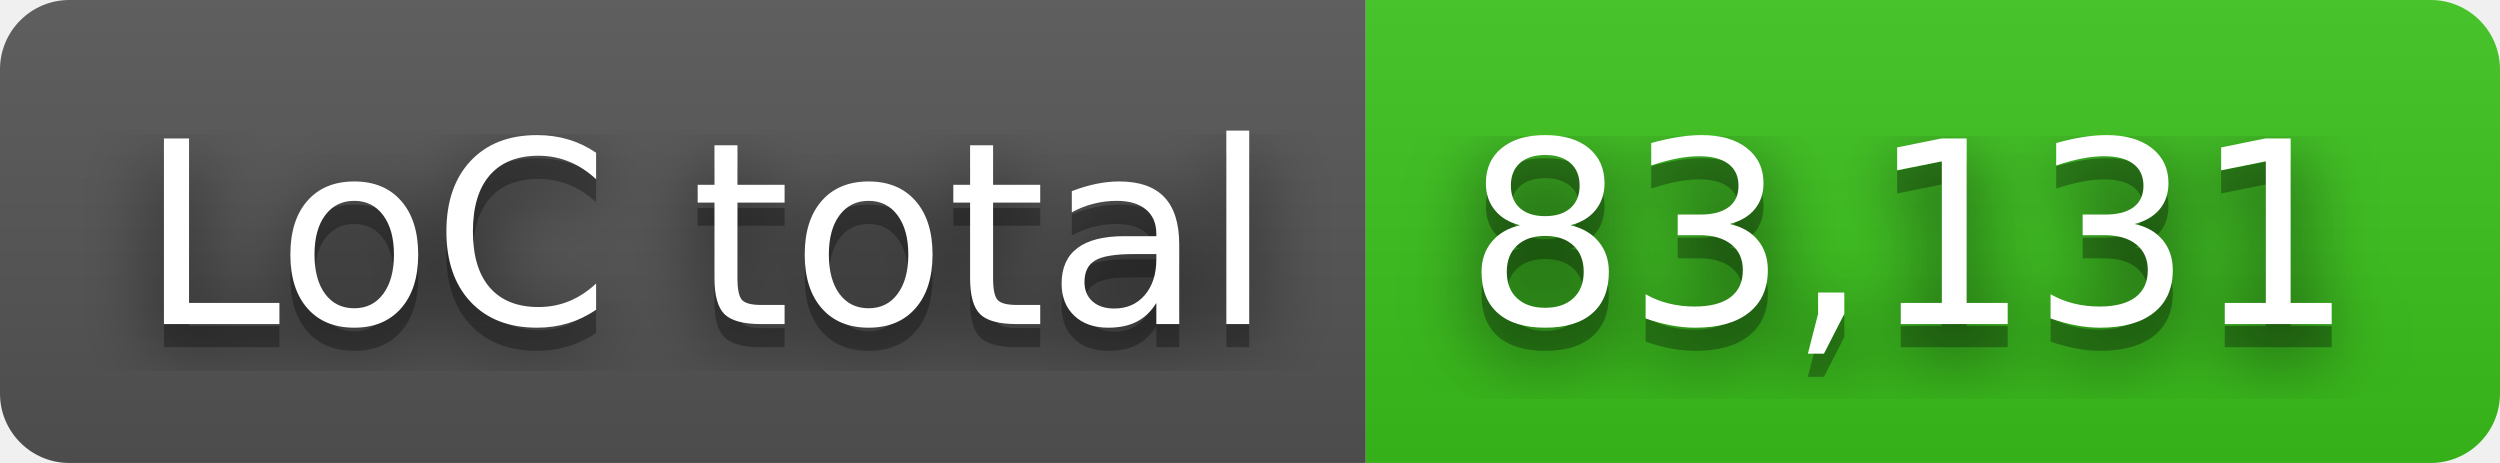
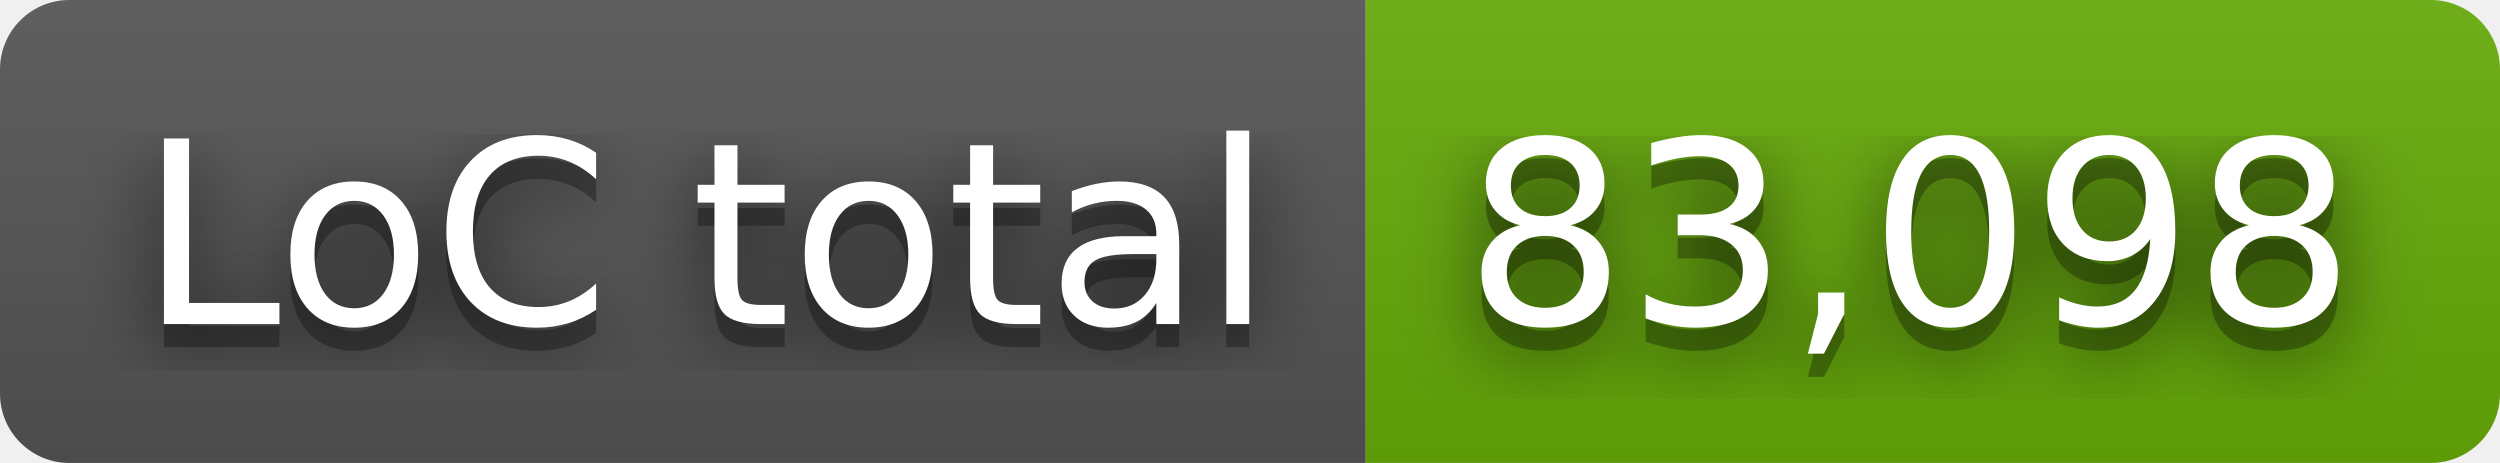
- <svg xmlns="http://www.w3.org/2000/svg" width="108" height="20" role="img" aria-label="LoC total: 83,131">
+ <svg xmlns="http://www.w3.org/2000/svg" width="108" height="20" role="img" aria-label="LoC total: 83,098">
  <filter id="blur">
    <feGaussianBlur stdDeviation="16" />
  </filter>
  <linearGradient id="s" x2="0" y2="100%">
    <stop offset="0" stop-color="#bbb" stop-opacity=".1" />
    <stop offset="1" stop-opacity=".1" />
  </linearGradient>
  <clipPath id="r">
    <rect width="108" height="20" rx="3" />
  </clipPath>
  <g clip-path="url(#r)">
    <rect width="59" height="20" fill="#555" />
-     <rect x="59" width="49" height="20" fill="#3bc41c" />
+     <rect x="59" width="49" height="20" fill="#67ac09" />
    <rect width="108" height="20" fill="url(#s)" />
  </g>
  <g fill="#fff" text-anchor="middle" font-family="Verdana,Geneva,DejaVu Sans,sans-serif" text-rendering="geometricPrecision" font-size="110">
    <g transform="scale(.1)">
      <g aria-hidden="true" fill="#010101">
        <text x="305" y="150" fill-opacity=".8" filter="url(#blur)" textLength="490">LoC total</text>
        <text x="305" y="150" fill-opacity=".3" textLength="490">LoC total</text>
      </g>
      <text x="305" y="140" textLength="490">LoC total</text>
    </g>
    <g transform="scale(.1)">
      <g aria-hidden="true" fill="#010101">
-         <text x="825" y="150" fill-opacity=".8" filter="url(#blur)" textLength="390">83,131</text>
-         <text x="825" y="150" fill-opacity=".3" textLength="390">83,131</text>
+         <text x="825" y="150" fill-opacity=".8" filter="url(#blur)" textLength="390">83,098</text>
+         <text x="825" y="150" fill-opacity=".3" textLength="390">83,098</text>
      </g>
-       <text x="825" y="140" textLength="390">83,131</text>
+       <text x="825" y="140" textLength="390">83,098</text>
    </g>
  </g>
</svg>
